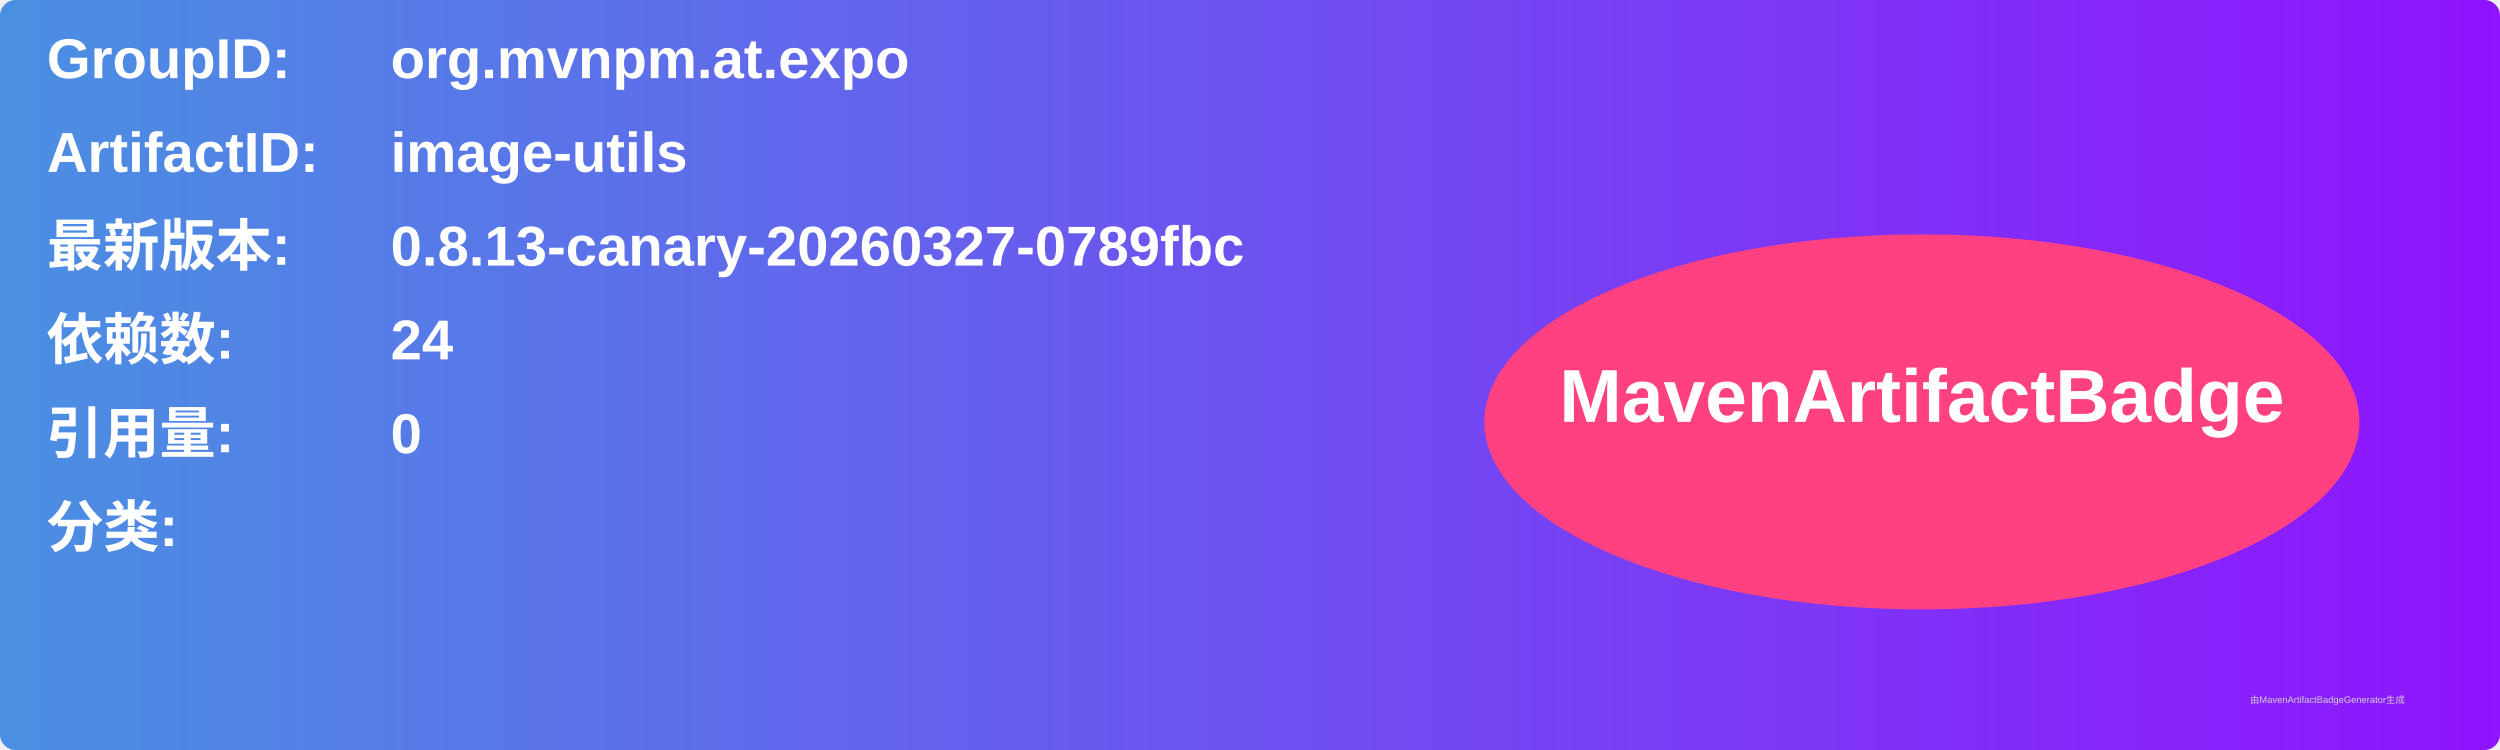
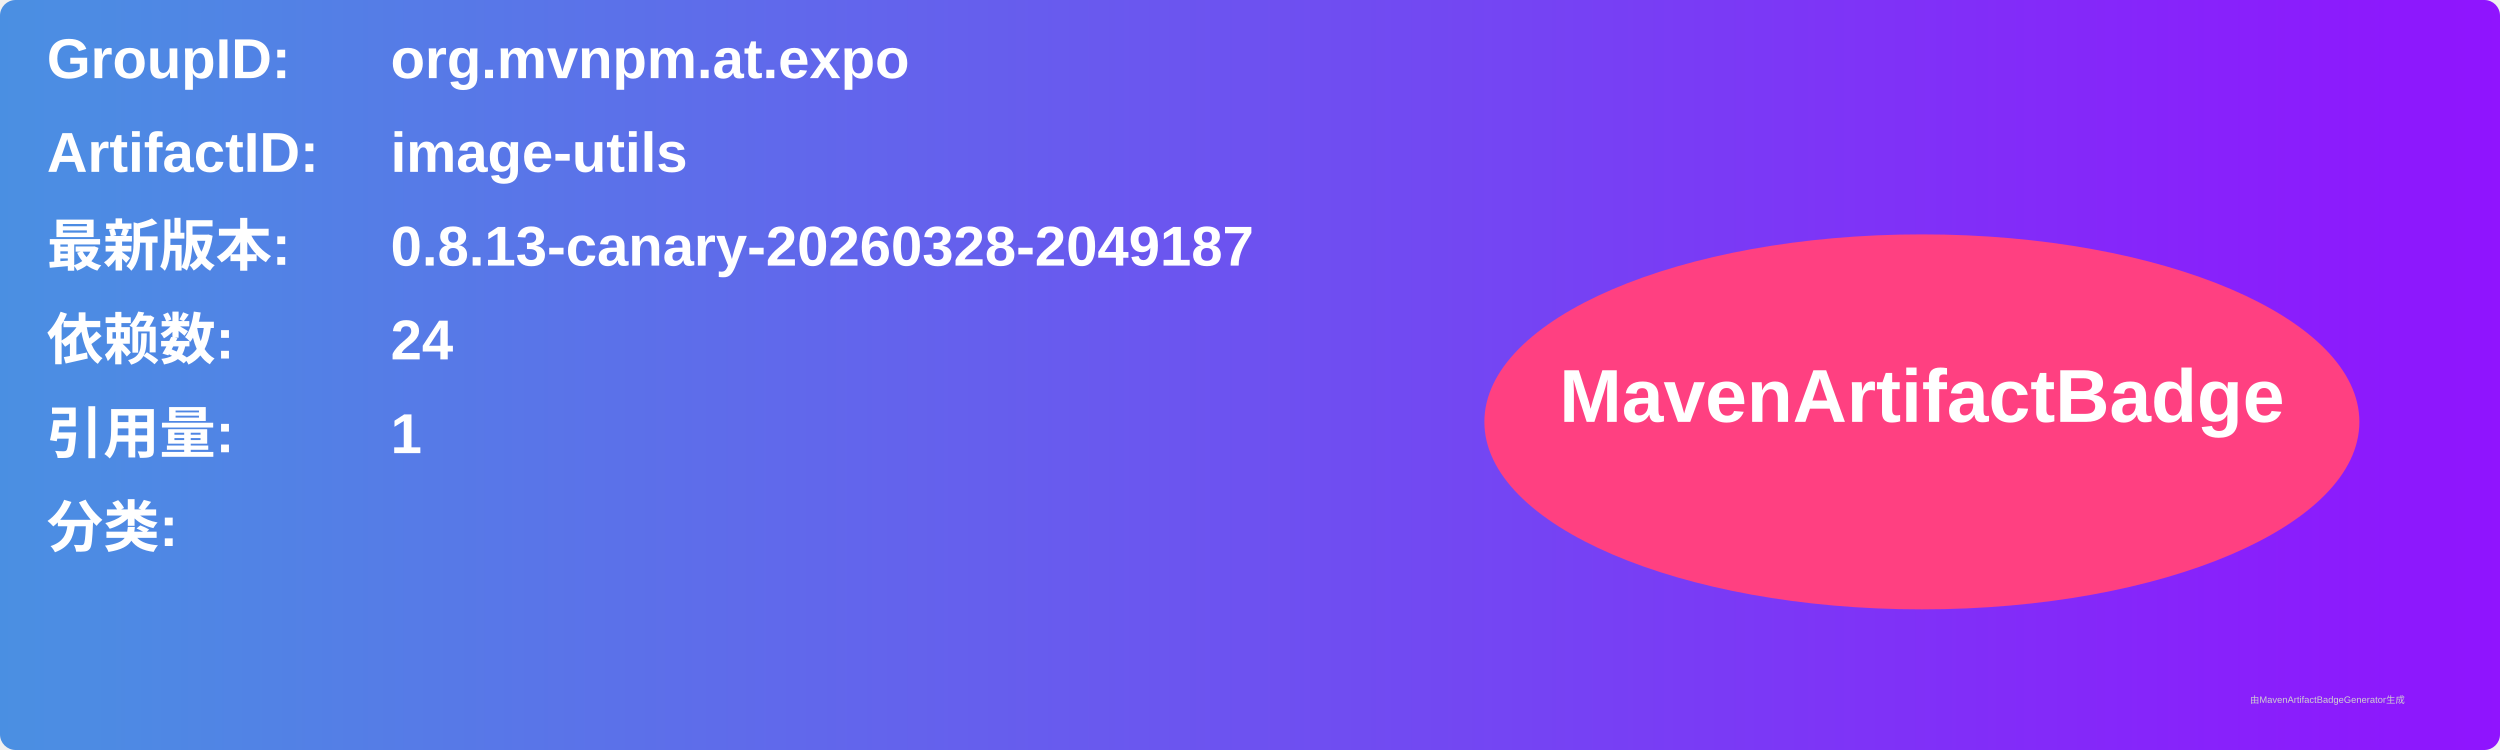
<svg xmlns="http://www.w3.org/2000/svg" width="800" height="240" viewBox="0 0 800 240">
  <linearGradient id="grad" x1="0%" y1="0%" x2="100%" y2="0%">
    <stop offset="0%" stop-color="#4a90e2" />
    <stop offset="100%" stop-color="#9013fe" />
  </linearGradient>
  <rect width="100%" height="100%" rx="5" ry="5" fill="url(#grad)" />
  <g transform="translate(15, 15)">
    <text x="0" y="10" font-family="Arial" font-size="18" fill="white" font-weight="bold" width="260">GroupID:</text>
    <text x="110" y="10" font-family="Arial" font-size="18" fill="white" font-weight="bold" width="460">org.mvnpm.at.expo</text>
    <text x="0" y="40" font-family="Arial" font-size="18" fill="white" font-weight="bold" width="260">ArtifactID:</text>
    <text x="110" y="40" font-family="Arial" font-size="18" fill="white" font-weight="bold" width="460">image-utils</text>
    <text x="0" y="70" font-family="Arial" font-size="18" fill="white" font-weight="bold">最新版本:</text>
    <text x="110" y="70" font-family="Arial" font-size="18" fill="white" font-weight="bold">
-       <tspan font-weight="bold">0.8.13-canary-20260327-0789fbc</tspan>
+       <tspan font-weight="bold">0.8.13-canary-20260328-2049187</tspan>
    </text>
    <text x="0" y="100" font-family="Arial" font-size="18" fill="white" font-weight="bold">依赖数: </text>
    <text x="110" y="100" font-family="Arial" font-size="18" fill="white">
      <tspan font-weight="bold">24</tspan>
    </text>
    <text x="0" y="130" font-family="Arial" font-size="18" fill="white" font-weight="bold">引用量: </text>
    <text x="110" y="130" font-family="Arial" font-size="18" fill="white">
-       <tspan font-weight="bold">0</tspan>
+       <tspan font-weight="bold">1</tspan>
    </text>
    <text x="0" y="160" font-family="Arial" font-size="18" fill="white" font-weight="bold">分类:</text>
    <text x="10" y="190" font-family="Arial" font-size="10" fill="white">
      <tspan font-weight="bold" />
    </text>
    <ellipse cx="600" cy="120" rx="140" ry="60" fill="#ff4081" />
    <text x="600" y="120" text-anchor="middle" font-family="Arial" font-size="24" fill="white" font-weight="bold">MavenArtifactBadge</text>
  </g>
  <text x="720" y="225" font-family="Arial" font-size="3" fill="#d0d0d0">由MavenArtifactBadgeGenerator生成</text>
</svg>
